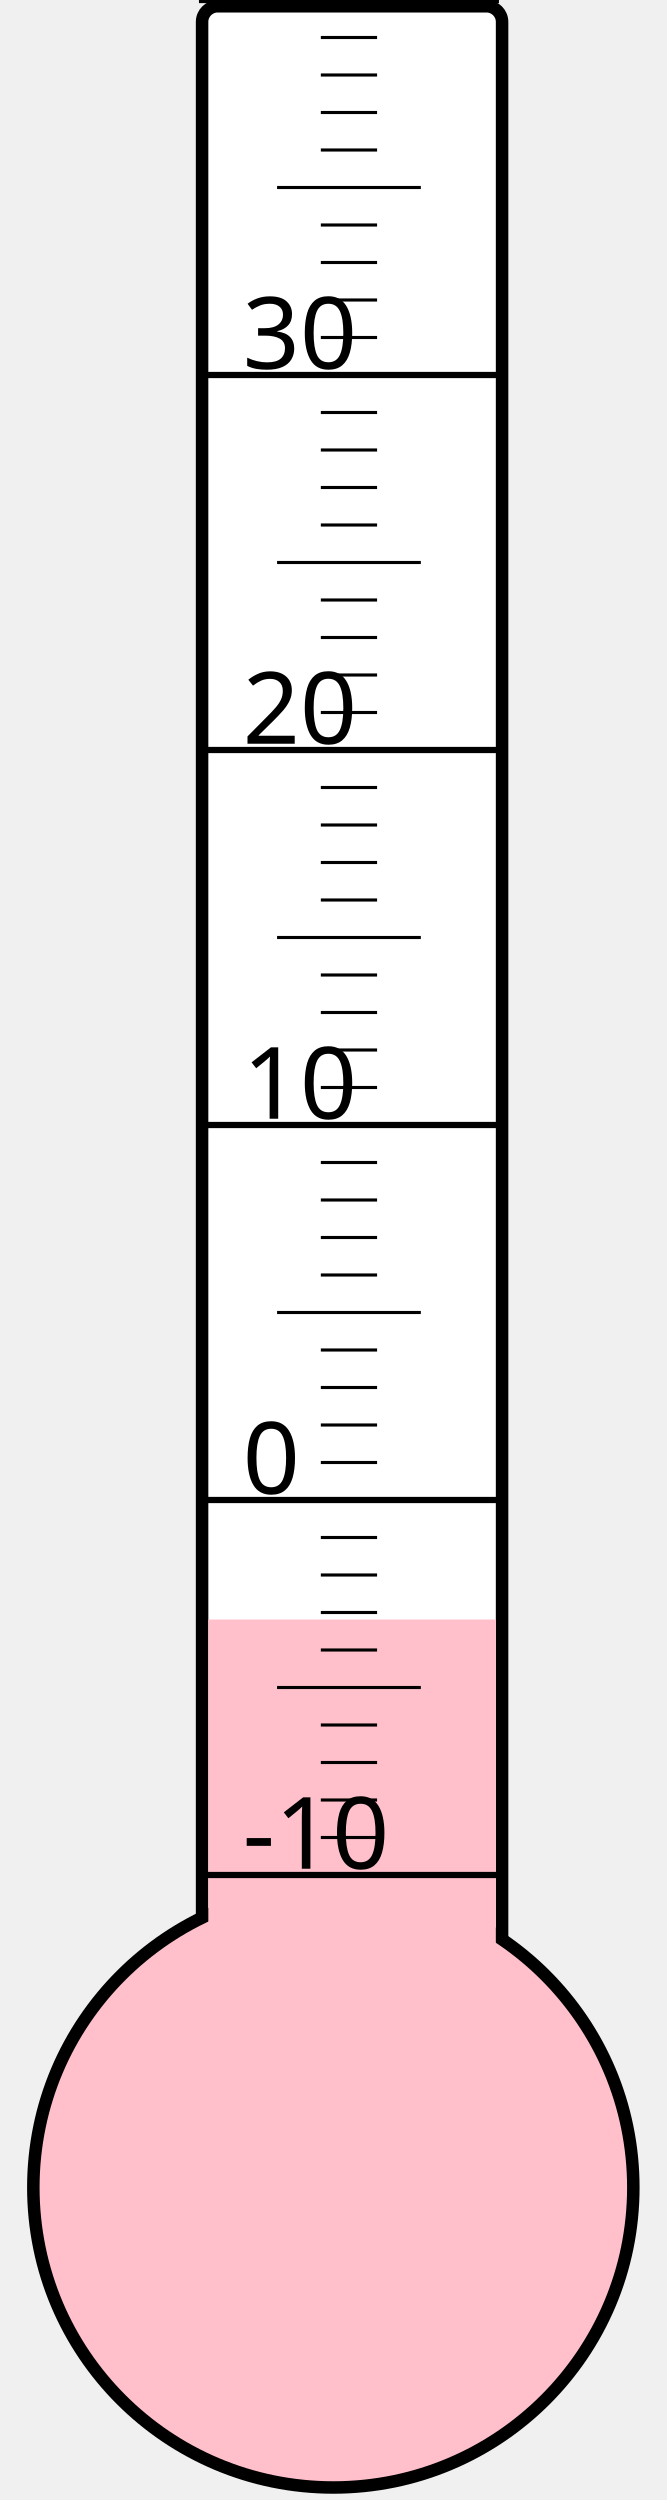
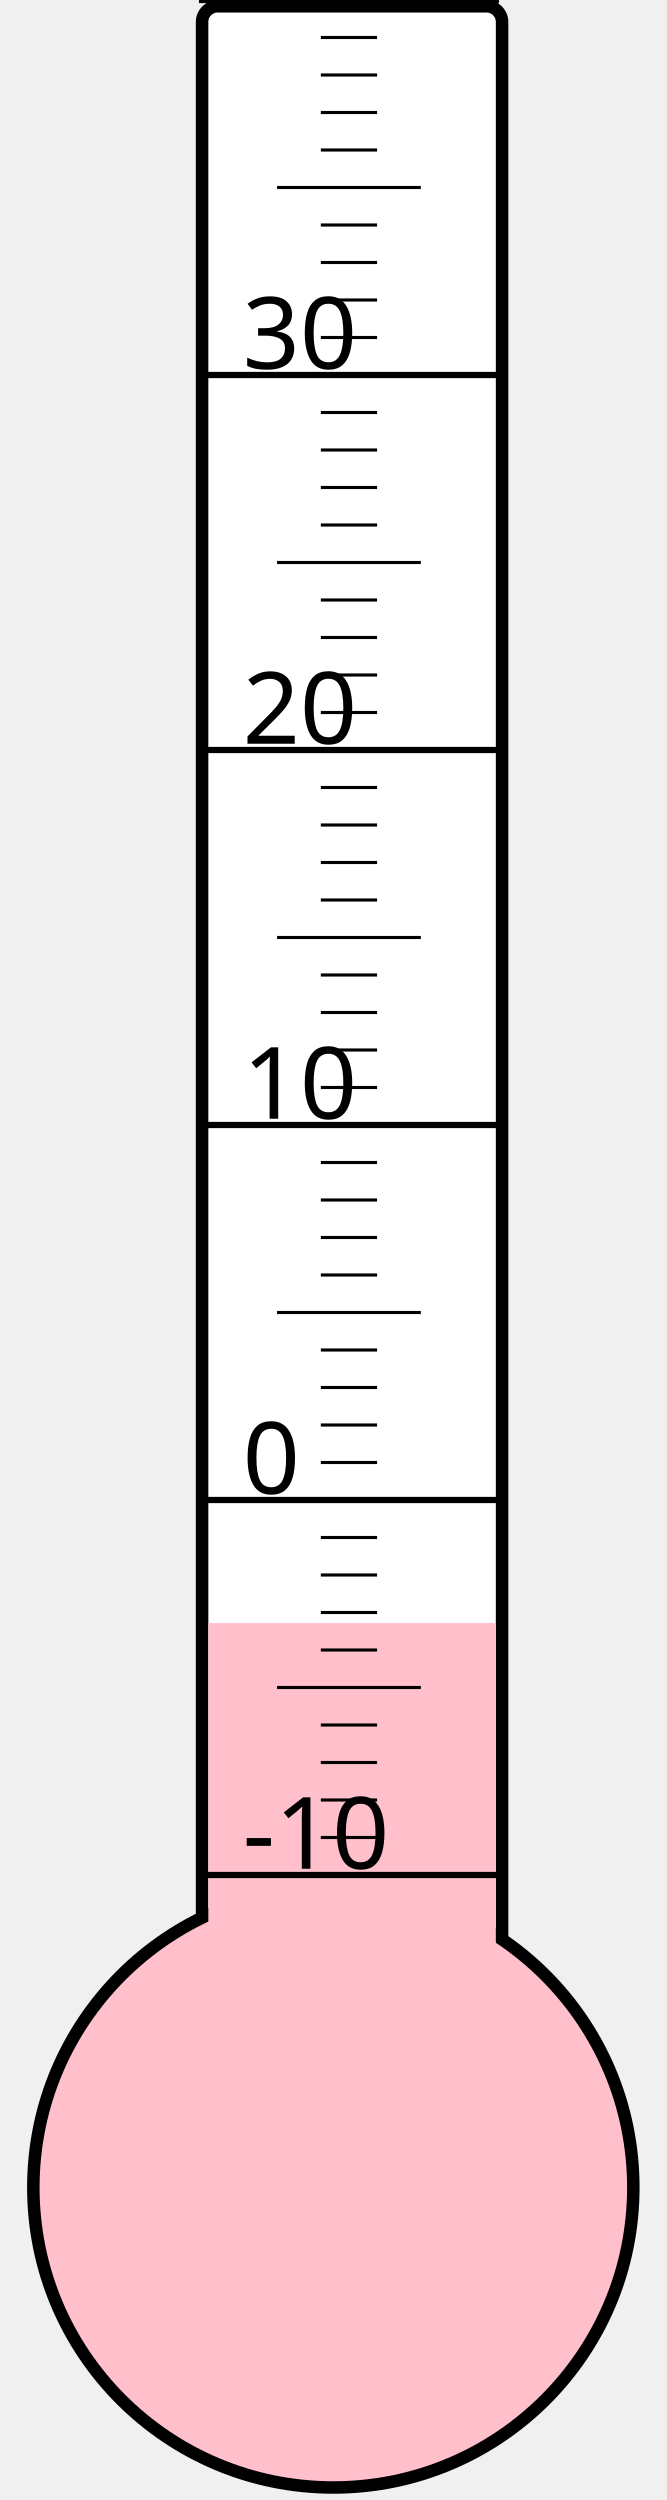
<svg xmlns="http://www.w3.org/2000/svg" width="40px" height="150px" viewBox="0 0 200 800">
  <rect width="200" height="800" x="0" y="0" style="fill: #ffffeb; fill-opacity: 0;" />
  <rect width="96" height="680" x="58" y="2" rx="5" ry="5" style="fill: white; fill-opacity: 1; stroke: black; stroke-width: 4;" />
  <circle cx="100" cy="700" r="96" style="fill: pink; stroke: black; stroke-width: 4;" />
-   <rect width="92" height="181.75" x="60" y="518.25" style="fill: pink; fill-opacity: 1; stroke-width: 0;" />
+   <rect width="92" height="180.625" x="60" y="519.375" style="fill: pink; fill-opacity: 1; stroke-width: 0;" />
  <text x="71" y="598" style="font-family: sans-serif; font-size: 24pt;">-10</text>
  <text x="71" y="478" style="font-family: sans-serif; font-size: 24pt;">0</text>
  <text x="71" y="358" style="font-family: sans-serif; font-size: 24pt;">10</text>
  <text x="71" y="238" style="font-family: sans-serif; font-size: 24pt;">20</text>
  <text x="71" y="118" style="font-family: sans-serif; font-size: 24pt;">30</text>
  <g style="stroke: black;">
    <line x1="57" y1="600" x2="153" y2="600" style="stroke-width: 2;" />
    <line x1="96" y1="588" x2="114" y2="588" style="stroke-width: 1;" />
    <line x1="96" y1="576" x2="114" y2="576" style="stroke-width: 1;" />
    <line x1="96" y1="564" x2="114" y2="564" style="stroke-width: 1;" />
    <line x1="96" y1="552" x2="114" y2="552" style="stroke-width: 1;" />
    <line x1="82" y1="540" x2="128" y2="540" style="stroke-width: 1;" />
    <line x1="96" y1="528" x2="114" y2="528" style="stroke-width: 1;" />
    <line x1="96" y1="516" x2="114" y2="516" style="stroke-width: 1;" />
    <line x1="96" y1="504" x2="114" y2="504" style="stroke-width: 1;" />
    <line x1="96" y1="492" x2="114" y2="492" style="stroke-width: 1;" />
    <line x1="57" y1="480" x2="153" y2="480" style="stroke-width: 2;" />
    <line x1="96" y1="468" x2="114" y2="468" style="stroke-width: 1;" />
    <line x1="96" y1="456" x2="114" y2="456" style="stroke-width: 1;" />
    <line x1="96" y1="444" x2="114" y2="444" style="stroke-width: 1;" />
    <line x1="96" y1="432" x2="114" y2="432" style="stroke-width: 1;" />
    <line x1="82" y1="420" x2="128" y2="420" style="stroke-width: 1;" />
    <line x1="96" y1="408" x2="114" y2="408" style="stroke-width: 1;" />
    <line x1="96" y1="396" x2="114" y2="396" style="stroke-width: 1;" />
    <line x1="96" y1="384" x2="114" y2="384" style="stroke-width: 1;" />
    <line x1="96" y1="372" x2="114" y2="372" style="stroke-width: 1;" />
    <line x1="57" y1="360" x2="153" y2="360" style="stroke-width: 2;" />
    <line x1="96" y1="348" x2="114" y2="348" style="stroke-width: 1;" />
    <line x1="96" y1="336" x2="114" y2="336" style="stroke-width: 1;" />
    <line x1="96" y1="324" x2="114" y2="324" style="stroke-width: 1;" />
    <line x1="96" y1="312" x2="114" y2="312" style="stroke-width: 1;" />
    <line x1="82" y1="300" x2="128" y2="300" style="stroke-width: 1;" />
    <line x1="96" y1="288" x2="114" y2="288" style="stroke-width: 1;" />
    <line x1="96" y1="276" x2="114" y2="276" style="stroke-width: 1;" />
    <line x1="96" y1="264" x2="114" y2="264" style="stroke-width: 1;" />
    <line x1="96" y1="252" x2="114" y2="252" style="stroke-width: 1;" />
    <line x1="57" y1="240" x2="153" y2="240" style="stroke-width: 2;" />
    <line x1="96" y1="228" x2="114" y2="228" style="stroke-width: 1;" />
    <line x1="96" y1="216" x2="114" y2="216" style="stroke-width: 1;" />
    <line x1="96" y1="204" x2="114" y2="204" style="stroke-width: 1;" />
    <line x1="96" y1="192" x2="114" y2="192" style="stroke-width: 1;" />
    <line x1="82" y1="180" x2="128" y2="180" style="stroke-width: 1;" />
    <line x1="96" y1="168" x2="114" y2="168" style="stroke-width: 1;" />
    <line x1="96" y1="156" x2="114" y2="156" style="stroke-width: 1;" />
    <line x1="96" y1="144" x2="114" y2="144" style="stroke-width: 1;" />
    <line x1="96" y1="132" x2="114" y2="132" style="stroke-width: 1;" />
    <line x1="57" y1="120" x2="153" y2="120" style="stroke-width: 2;" />
    <line x1="96" y1="108" x2="114" y2="108" style="stroke-width: 1;" />
    <line x1="96" y1="96" x2="114" y2="96" style="stroke-width: 1;" />
    <line x1="96" y1="84" x2="114" y2="84" style="stroke-width: 1;" />
    <line x1="96" y1="72" x2="114" y2="72" style="stroke-width: 1;" />
    <line x1="82" y1="60" x2="128" y2="60" style="stroke-width: 1;" />
    <line x1="96" y1="48" x2="114" y2="48" style="stroke-width: 1;" />
    <line x1="96" y1="36" x2="114" y2="36" style="stroke-width: 1;" />
    <line x1="96" y1="24" x2="114" y2="24" style="stroke-width: 1;" />
    <line x1="96" y1="12" x2="114" y2="12" style="stroke-width: 1;" />
    <line x1="57" y1="0" x2="153" y2="0" style="stroke-width: 2;" />
  </g>
</svg>
